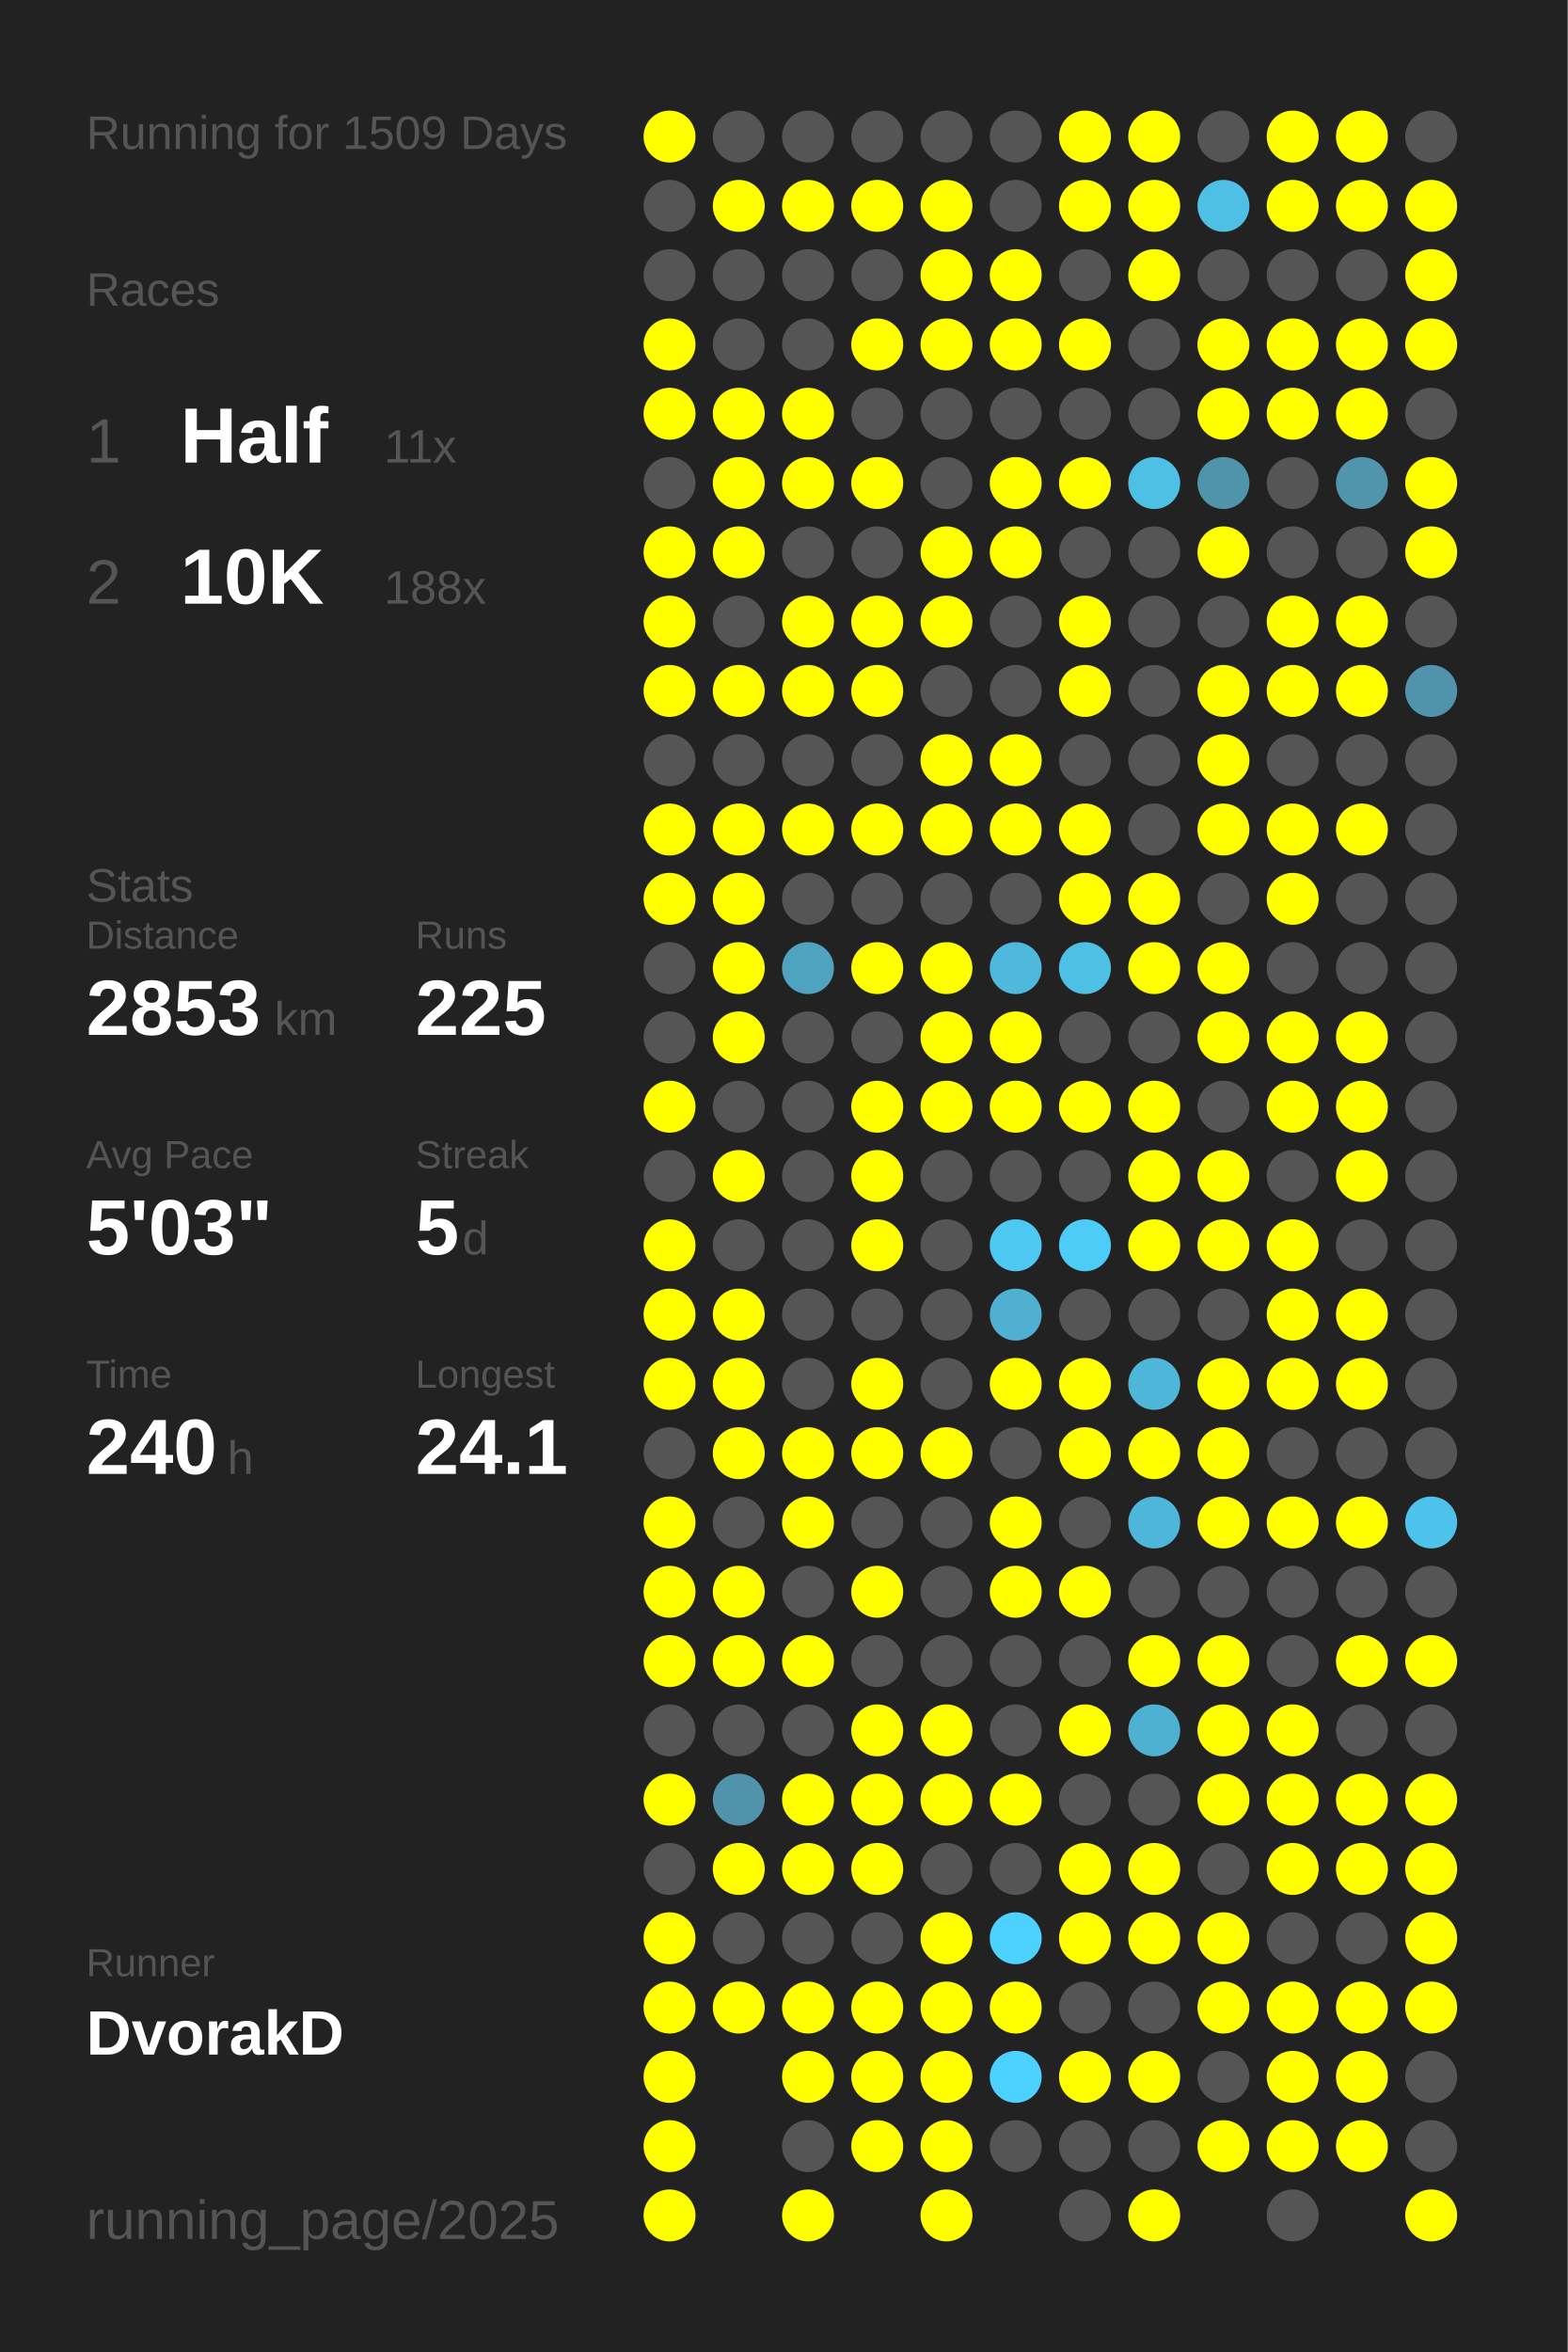
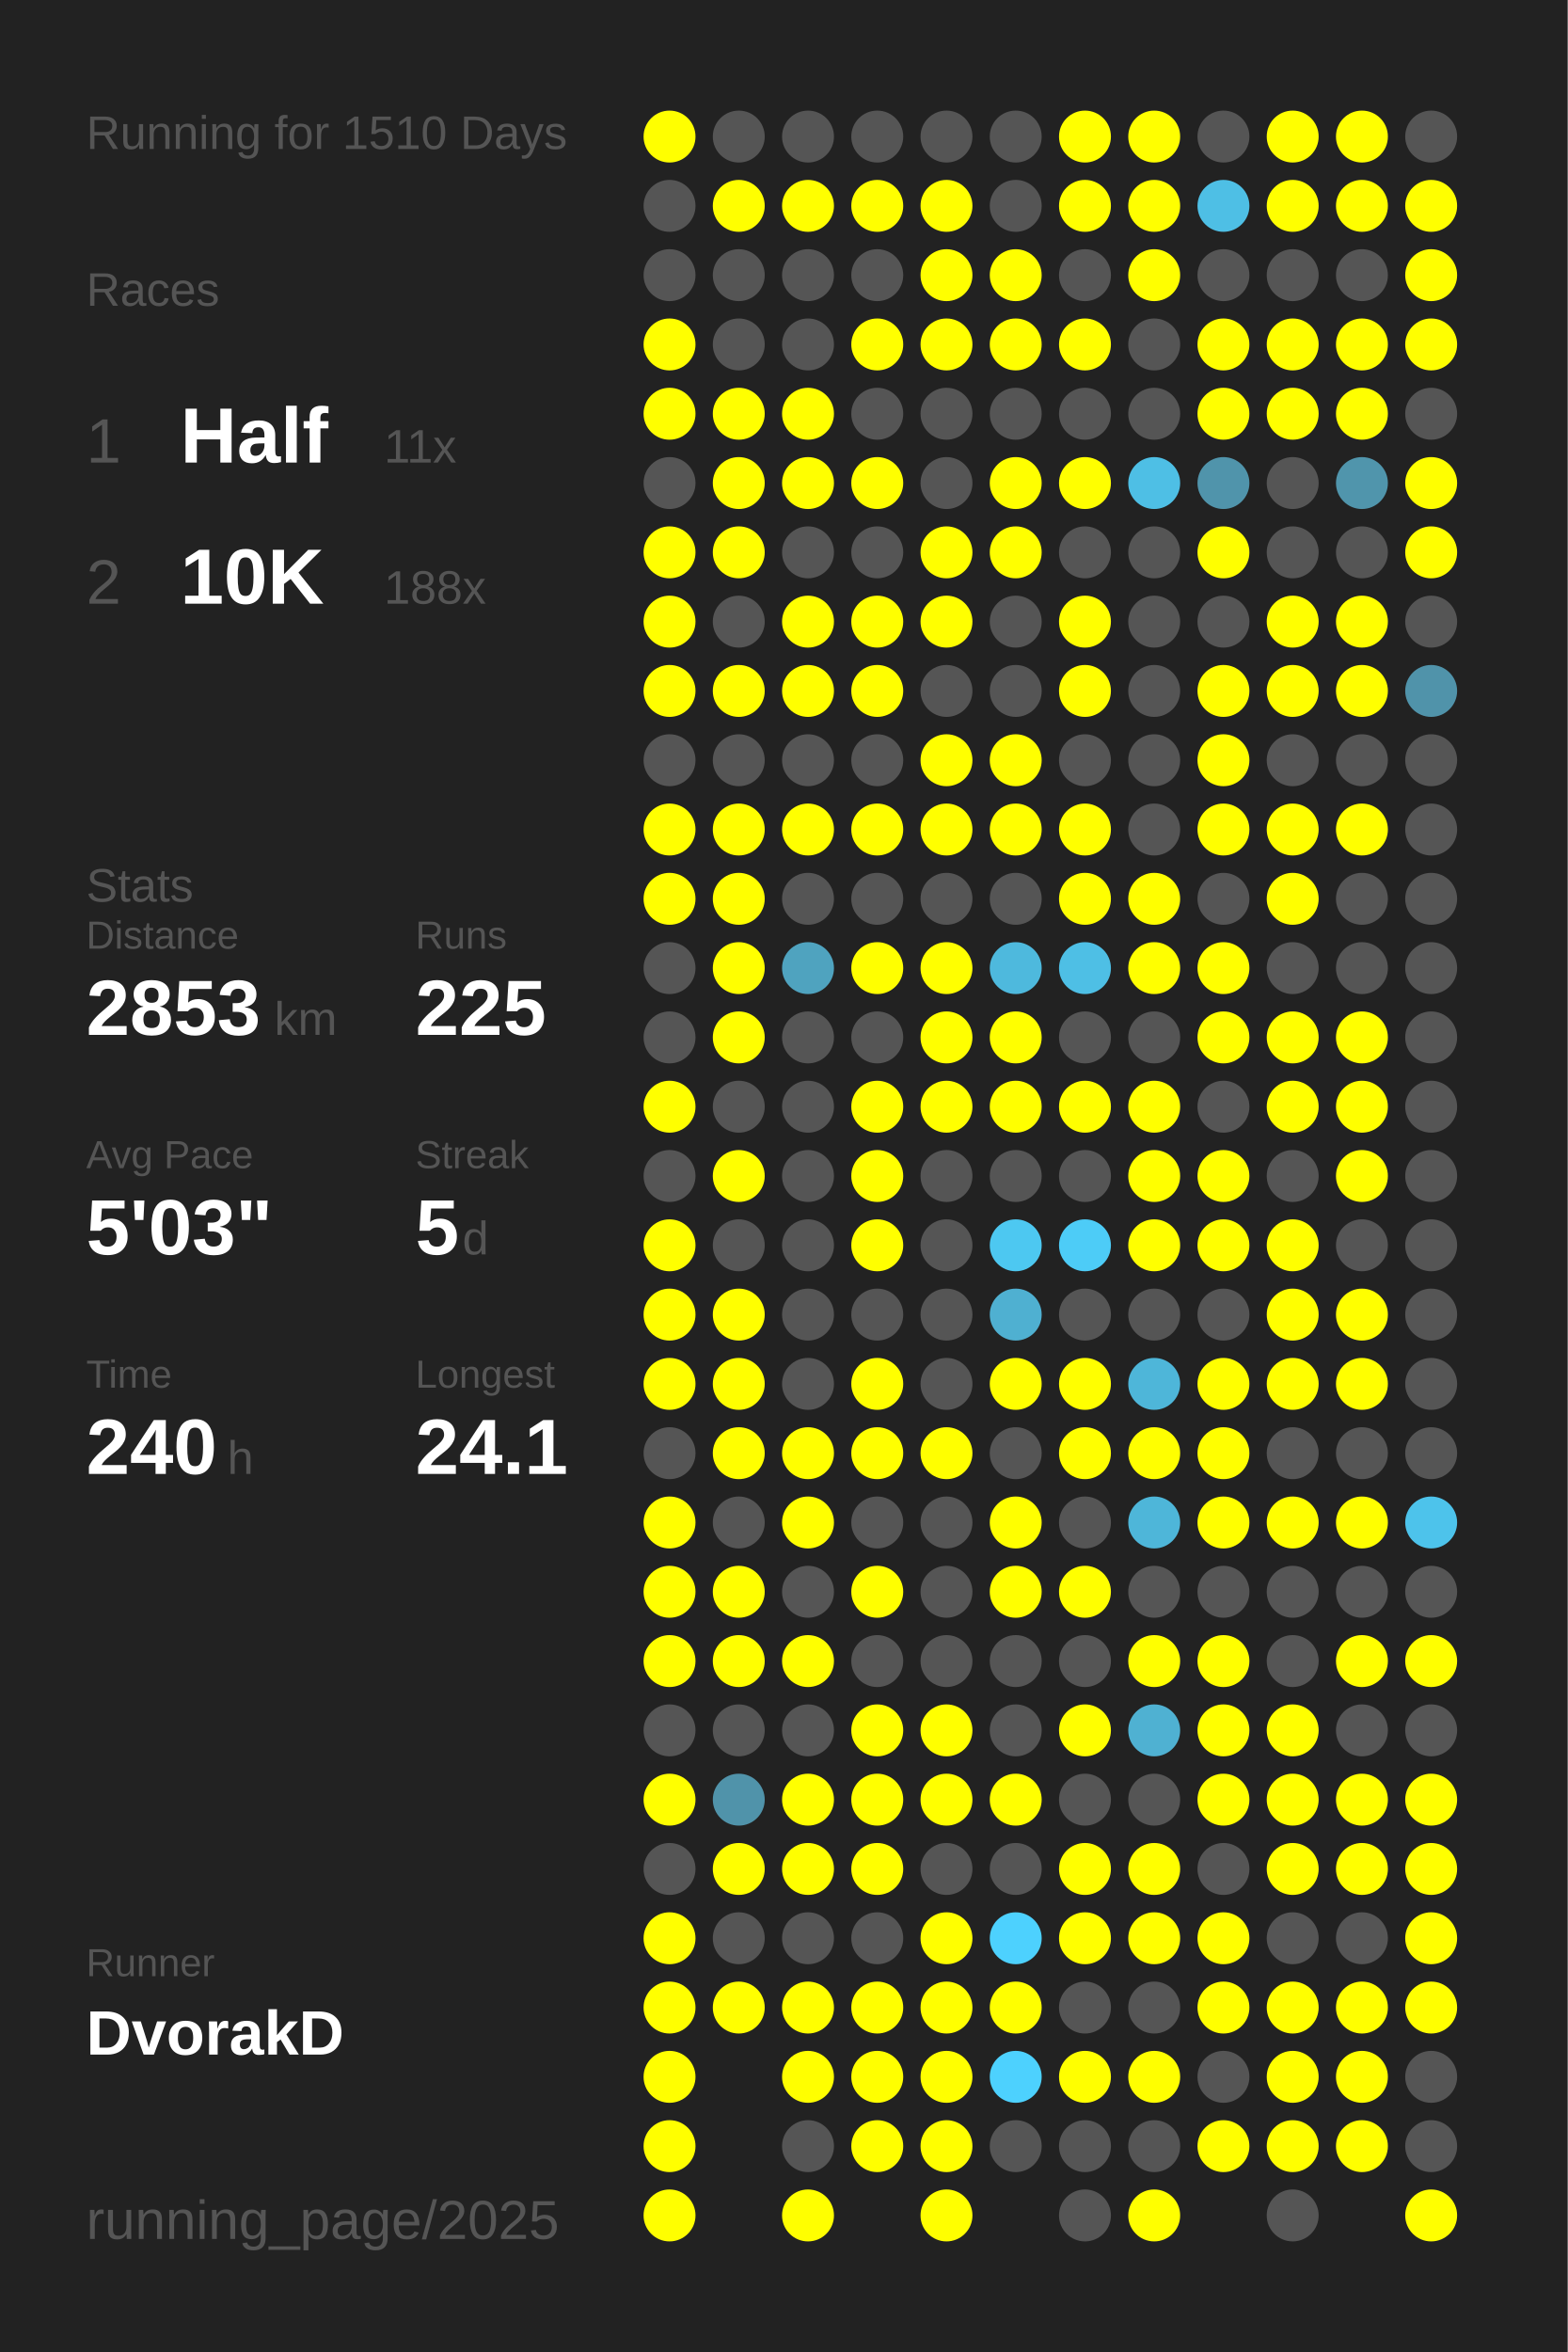
<svg xmlns="http://www.w3.org/2000/svg" baseProfile="full" height="300mm" version="1.1" viewBox="0,0,200,300" width="200mm">
  <defs />
  <rect fill="#222222" height="300" width="200" x="0" y="0" />
-   <text fill="#555555" style="font-size:6px; font-family:Arial;" x="11" y="19">Running for 1509 Days</text>
+   <text fill="#555555" style="font-size:6px; font-family:Arial;" x="11" y="19">Running for 1510 Days</text>
  <text fill="#555555" style="font-size:6px; font-family:Arial;" x="11" y="39">Races</text>
  <text fill="#555555" style="font-size:8px; font-family:Arial;" x="11" y="59">1</text>
  <text fill="#FFFFFF" style="font-size:10px; font-family:Arial; font-weight:bold;" x="23" y="59">Half</text>
  <text fill="#555555" style="font-size:6px; font-family:Arial;" x="49" y="59">11x</text>
  <text fill="#555555" style="font-size:8px; font-family:Arial;" x="11" y="77">2</text>
  <text fill="#FFFFFF" style="font-size:10px; font-family:Arial; font-weight:bold;" x="23" y="77">10K</text>
  <text fill="#555555" style="font-size:6px; font-family:Arial;" x="49" y="77">188x</text>
  <text fill="#555555" style="font-size:6px; font-family:Arial;" x="11" y="115">Stats</text>
  <text fill="#555555" style="font-size:5px; font-family:Arial;" x="11" y="121">Distance</text>
  <text fill="#FFFFFF" style="font-size:10px; font-family:Arial; font-weight:bold;" x="11" y="132">2853</text>
  <text fill="#555555" style="font-size:6px; font-family:Arial;" x="35" y="132">km</text>
  <text fill="#555555" style="font-size:5px; font-family:Arial;" x="53" y="121">Runs</text>
  <text fill="#FFFFFF" style="font-size:10px; font-family:Arial; font-weight:bold;" x="53" y="132">225</text>
  <text fill="#555555" style="font-size:5px; font-family:Arial;" x="11" y="149">Avg Pace</text>
  <text fill="#FFFFFF" style="font-size:10px; font-family:Arial; font-weight:bold;" x="11" y="160">5'03"</text>
  <text fill="#555555" style="font-size:5px; font-family:Arial;" x="53" y="149">Streak</text>
  <text fill="#FFFFFF" style="font-size:10px; font-family:Arial; font-weight:bold;" x="53" y="160">5</text>
  <text fill="#555555" style="font-size:6px; font-family:Arial;" x="59" y="160">d</text>
  <text fill="#555555" style="font-size:5px; font-family:Arial;" x="11" y="177">Time</text>
  <text fill="#FFFFFF" style="font-size:10px; font-family:Arial; font-weight:bold;" x="11" y="188">240</text>
  <text fill="#555555" style="font-size:6px; font-family:Arial;" x="29" y="188">h</text>
  <text fill="#555555" style="font-size:5px; font-family:Arial;" x="53" y="177">Longest</text>
  <text fill="#FFFFFF" style="font-size:10px; font-family:Arial; font-weight:bold;" x="53" y="188">24.1</text>
  <text fill="#555555" style="font-size:5px; font-family:Arial;" x="11" y="252.065">Runner</text>
  <text fill="#FFFFFF" style="font-size:8px; font-family:Arial; font-weight:bold;" x="11" y="262.065">DvorakD</text>
  <text fill="#555555" style="font-size:7px; font-family:Arial;" x="11" y="285.581">running_page/2025</text>
  <circle cx="85.417" cy="17.419" fill="#FFFF00" r="3.312" />
  <circle cx="85.417" cy="26.258" fill="#555555" r="3.312" />
  <circle cx="85.417" cy="35.097" fill="#555555" r="3.312" />
  <circle cx="85.417" cy="43.935" fill="#FFFF00" r="3.312" />
  <circle cx="85.417" cy="52.774" fill="#FFFF00" r="3.312" />
  <circle cx="85.417" cy="61.613" fill="#555555" r="3.312" />
  <circle cx="85.417" cy="70.452" fill="#FFFF00" r="3.312" />
  <circle cx="85.417" cy="79.29" fill="#FFFF00" r="3.312" />
  <circle cx="85.417" cy="88.129" fill="#FFFF00" r="3.312" />
  <circle cx="85.417" cy="96.968" fill="#555555" r="3.312" />
  <circle cx="85.417" cy="105.806" fill="#FFFF00" r="3.312" />
  <circle cx="85.417" cy="114.645" fill="#FFFF00" r="3.312" />
  <circle cx="85.417" cy="123.484" fill="#555555" r="3.312" />
  <circle cx="85.417" cy="132.323" fill="#555555" r="3.312" />
  <circle cx="85.417" cy="141.161" fill="#FFFF00" r="3.312" />
  <circle cx="85.417" cy="150" fill="#555555" r="3.312" />
  <circle cx="85.417" cy="158.839" fill="#FFFF00" r="3.312" />
  <circle cx="85.417" cy="167.677" fill="#FFFF00" r="3.312" />
  <circle cx="85.417" cy="176.516" fill="#FFFF00" r="3.312" />
  <circle cx="85.417" cy="185.355" fill="#555555" r="3.312" />
  <circle cx="85.417" cy="194.194" fill="#FFFF00" r="3.312" />
  <circle cx="85.417" cy="203.032" fill="#FFFF00" r="3.312" />
  <circle cx="85.417" cy="211.871" fill="#FFFF00" r="3.312" />
  <circle cx="85.417" cy="220.71" fill="#555555" r="3.312" />
  <circle cx="85.417" cy="229.548" fill="#FFFF00" r="3.312" />
  <circle cx="85.417" cy="238.387" fill="#555555" r="3.312" />
  <circle cx="85.417" cy="247.226" fill="#FFFF00" r="3.312" />
  <circle cx="85.417" cy="256.065" fill="#FFFF00" r="3.312" />
  <circle cx="85.417" cy="264.903" fill="#FFFF00" r="3.312" />
  <circle cx="85.417" cy="273.742" fill="#FFFF00" r="3.312" />
  <circle cx="85.417" cy="282.581" fill="#FFFF00" r="3.312" />
  <circle cx="94.25" cy="17.419" fill="#555555" r="3.312" />
  <circle cx="94.25" cy="26.258" fill="#FFFF00" r="3.312" />
  <circle cx="94.25" cy="35.097" fill="#555555" r="3.312" />
  <circle cx="94.25" cy="43.935" fill="#555555" r="3.312" />
  <circle cx="94.25" cy="52.774" fill="#FFFF00" r="3.312" />
  <circle cx="94.25" cy="61.613" fill="#FFFF00" r="3.312" />
  <circle cx="94.25" cy="70.452" fill="#FFFF00" r="3.312" />
  <circle cx="94.25" cy="79.29" fill="#555555" r="3.312" />
  <circle cx="94.25" cy="88.129" fill="#FFFF00" r="3.312" />
  <circle cx="94.25" cy="96.968" fill="#555555" r="3.312" />
  <circle cx="94.25" cy="105.806" fill="#FFFF00" r="3.312" />
  <circle cx="94.25" cy="114.645" fill="#FFFF00" r="3.312" />
  <circle cx="94.25" cy="123.484" fill="#FFFF00" r="3.312" />
  <circle cx="94.25" cy="132.323" fill="#FFFF00" r="3.312" />
  <circle cx="94.25" cy="141.161" fill="#555555" r="3.312" />
  <circle cx="94.25" cy="150" fill="#FFFF00" r="3.312" />
  <circle cx="94.25" cy="158.839" fill="#555555" r="3.312" />
  <circle cx="94.25" cy="167.677" fill="#FFFF00" r="3.312" />
  <circle cx="94.25" cy="176.516" fill="#FFFF00" r="3.312" />
  <circle cx="94.25" cy="185.355" fill="#FFFF00" r="3.312" />
  <circle cx="94.25" cy="194.194" fill="#555555" r="3.312" />
  <circle cx="94.25" cy="203.032" fill="#FFFF00" r="3.312" />
  <circle cx="94.25" cy="211.871" fill="#FFFF00" r="3.312" />
  <circle cx="94.25" cy="220.71" fill="#555555" r="3.312" />
  <circle cx="94.25" cy="229.548" fill="#5093aa" r="3.312" />
  <circle cx="94.25" cy="238.387" fill="#FFFF00" r="3.312" />
  <circle cx="94.25" cy="247.226" fill="#555555" r="3.312" />
  <circle cx="94.25" cy="256.065" fill="#FFFF00" r="3.312" />
  <circle cx="103.083" cy="17.419" fill="#555555" r="3.312" />
  <circle cx="103.083" cy="26.258" fill="#FFFF00" r="3.312" />
  <circle cx="103.083" cy="35.097" fill="#555555" r="3.312" />
  <circle cx="103.083" cy="43.935" fill="#555555" r="3.312" />
  <circle cx="103.083" cy="52.774" fill="#FFFF00" r="3.312" />
  <circle cx="103.083" cy="61.613" fill="#FFFF00" r="3.312" />
  <circle cx="103.083" cy="70.452" fill="#555555" r="3.312" />
  <circle cx="103.083" cy="79.29" fill="#FFFF00" r="3.312" />
  <circle cx="103.083" cy="88.129" fill="#FFFF00" r="3.312" />
  <circle cx="103.083" cy="96.968" fill="#555555" r="3.312" />
  <circle cx="103.083" cy="105.806" fill="#FFFF00" r="3.312" />
  <circle cx="103.083" cy="114.645" fill="#555555" r="3.312" />
  <circle cx="103.083" cy="123.484" fill="#4fa3bf" r="3.312" />
  <circle cx="103.083" cy="132.323" fill="#555555" r="3.312" />
  <circle cx="103.083" cy="141.161" fill="#555555" r="3.312" />
  <circle cx="103.083" cy="150" fill="#555555" r="3.312" />
  <circle cx="103.083" cy="158.839" fill="#555555" r="3.312" />
  <circle cx="103.083" cy="167.677" fill="#555555" r="3.312" />
  <circle cx="103.083" cy="176.516" fill="#555555" r="3.312" />
  <circle cx="103.083" cy="185.355" fill="#FFFF00" r="3.312" />
  <circle cx="103.083" cy="194.194" fill="#FFFF00" r="3.312" />
  <circle cx="103.083" cy="203.032" fill="#555555" r="3.312" />
  <circle cx="103.083" cy="211.871" fill="#FFFF00" r="3.312" />
  <circle cx="103.083" cy="220.71" fill="#555555" r="3.312" />
  <circle cx="103.083" cy="229.548" fill="#FFFF00" r="3.312" />
  <circle cx="103.083" cy="238.387" fill="#FFFF00" r="3.312" />
  <circle cx="103.083" cy="247.226" fill="#555555" r="3.312" />
  <circle cx="103.083" cy="256.065" fill="#FFFF00" r="3.312" />
  <circle cx="103.083" cy="264.903" fill="#FFFF00" r="3.312" />
  <circle cx="103.083" cy="273.742" fill="#555555" r="3.312" />
  <circle cx="103.083" cy="282.581" fill="#FFFF00" r="3.312" />
  <circle cx="111.917" cy="17.419" fill="#555555" r="3.312" />
  <circle cx="111.917" cy="26.258" fill="#FFFF00" r="3.312" />
  <circle cx="111.917" cy="35.097" fill="#555555" r="3.312" />
  <circle cx="111.917" cy="43.935" fill="#FFFF00" r="3.312" />
  <circle cx="111.917" cy="52.774" fill="#555555" r="3.312" />
  <circle cx="111.917" cy="61.613" fill="#FFFF00" r="3.312" />
  <circle cx="111.917" cy="70.452" fill="#555555" r="3.312" />
  <circle cx="111.917" cy="79.29" fill="#FFFF00" r="3.312" />
  <circle cx="111.917" cy="88.129" fill="#FFFF00" r="3.312" />
  <circle cx="111.917" cy="96.968" fill="#555555" r="3.312" />
  <circle cx="111.917" cy="105.806" fill="#FFFF00" r="3.312" />
  <circle cx="111.917" cy="114.645" fill="#555555" r="3.312" />
  <circle cx="111.917" cy="123.484" fill="#FFFF00" r="3.312" />
  <circle cx="111.917" cy="132.323" fill="#555555" r="3.312" />
  <circle cx="111.917" cy="141.161" fill="#FFFF00" r="3.312" />
  <circle cx="111.917" cy="150" fill="#FFFF00" r="3.312" />
  <circle cx="111.917" cy="158.839" fill="#FFFF00" r="3.312" />
  <circle cx="111.917" cy="167.677" fill="#555555" r="3.312" />
  <circle cx="111.917" cy="176.516" fill="#FFFF00" r="3.312" />
  <circle cx="111.917" cy="185.355" fill="#FFFF00" r="3.312" />
  <circle cx="111.917" cy="194.194" fill="#555555" r="3.312" />
  <circle cx="111.917" cy="203.032" fill="#FFFF00" r="3.312" />
  <circle cx="111.917" cy="211.871" fill="#555555" r="3.312" />
  <circle cx="111.917" cy="220.71" fill="#FFFF00" r="3.312" />
  <circle cx="111.917" cy="229.548" fill="#FFFF00" r="3.312" />
  <circle cx="111.917" cy="238.387" fill="#FFFF00" r="3.312" />
  <circle cx="111.917" cy="247.226" fill="#555555" r="3.312" />
  <circle cx="111.917" cy="256.065" fill="#FFFF00" r="3.312" />
  <circle cx="111.917" cy="264.903" fill="#FFFF00" r="3.312" />
  <circle cx="111.917" cy="273.742" fill="#FFFF00" r="3.312" />
  <circle cx="120.75" cy="17.419" fill="#555555" r="3.312" />
  <circle cx="120.75" cy="26.258" fill="#FFFF00" r="3.312" />
  <circle cx="120.75" cy="35.097" fill="#FFFF00" r="3.312" />
  <circle cx="120.75" cy="43.935" fill="#FFFF00" r="3.312" />
  <circle cx="120.75" cy="52.774" fill="#555555" r="3.312" />
  <circle cx="120.75" cy="61.613" fill="#555555" r="3.312" />
  <circle cx="120.75" cy="70.452" fill="#FFFF00" r="3.312" />
  <circle cx="120.75" cy="79.29" fill="#FFFF00" r="3.312" />
  <circle cx="120.75" cy="88.129" fill="#555555" r="3.312" />
  <circle cx="120.75" cy="96.968" fill="#FFFF00" r="3.312" />
  <circle cx="120.75" cy="105.806" fill="#FFFF00" r="3.312" />
  <circle cx="120.75" cy="114.645" fill="#555555" r="3.312" />
  <circle cx="120.75" cy="123.484" fill="#FFFF00" r="3.312" />
  <circle cx="120.75" cy="132.323" fill="#FFFF00" r="3.312" />
  <circle cx="120.75" cy="141.161" fill="#FFFF00" r="3.312" />
  <circle cx="120.75" cy="150" fill="#555555" r="3.312" />
  <circle cx="120.75" cy="158.839" fill="#555555" r="3.312" />
  <circle cx="120.75" cy="167.677" fill="#555555" r="3.312" />
  <circle cx="120.75" cy="176.516" fill="#555555" r="3.312" />
  <circle cx="120.75" cy="185.355" fill="#FFFF00" r="3.312" />
  <circle cx="120.75" cy="194.194" fill="#555555" r="3.312" />
  <circle cx="120.75" cy="203.032" fill="#555555" r="3.312" />
  <circle cx="120.75" cy="211.871" fill="#555555" r="3.312" />
  <circle cx="120.75" cy="220.71" fill="#FFFF00" r="3.312" />
  <circle cx="120.75" cy="229.548" fill="#FFFF00" r="3.312" />
  <circle cx="120.75" cy="238.387" fill="#555555" r="3.312" />
  <circle cx="120.75" cy="247.226" fill="#FFFF00" r="3.312" />
  <circle cx="120.75" cy="256.065" fill="#FFFF00" r="3.312" />
  <circle cx="120.75" cy="264.903" fill="#FFFF00" r="3.312" />
  <circle cx="120.75" cy="273.742" fill="#FFFF00" r="3.312" />
  <circle cx="120.75" cy="282.581" fill="#FFFF00" r="3.312" />
  <circle cx="129.583" cy="17.419" fill="#555555" r="3.312" />
  <circle cx="129.583" cy="26.258" fill="#555555" r="3.312" />
  <circle cx="129.583" cy="35.097" fill="#FFFF00" r="3.312" />
  <circle cx="129.583" cy="43.935" fill="#FFFF00" r="3.312" />
  <circle cx="129.583" cy="52.774" fill="#555555" r="3.312" />
  <circle cx="129.583" cy="61.613" fill="#FFFF00" r="3.312" />
  <circle cx="129.583" cy="70.452" fill="#FFFF00" r="3.312" />
  <circle cx="129.583" cy="79.29" fill="#555555" r="3.312" />
  <circle cx="129.583" cy="88.129" fill="#555555" r="3.312" />
  <circle cx="129.583" cy="96.968" fill="#FFFF00" r="3.312" />
  <circle cx="129.583" cy="105.806" fill="#FFFF00" r="3.312" />
  <circle cx="129.583" cy="114.645" fill="#555555" r="3.312" />
  <circle cx="129.583" cy="123.484" fill="#4eb9dd" r="3.312" />
  <circle cx="129.583" cy="132.323" fill="#FFFF00" r="3.312" />
  <circle cx="129.583" cy="141.161" fill="#FFFF00" r="3.312" />
  <circle cx="129.583" cy="150" fill="#555555" r="3.312" />
  <circle cx="129.583" cy="158.839" fill="#4dc8f1" r="3.312" />
  <circle cx="129.583" cy="167.677" fill="#4fb0d1" r="3.312" />
  <circle cx="129.583" cy="176.516" fill="#FFFF00" r="3.312" />
  <circle cx="129.583" cy="185.355" fill="#555555" r="3.312" />
  <circle cx="129.583" cy="194.194" fill="#FFFF00" r="3.312" />
  <circle cx="129.583" cy="203.032" fill="#FFFF00" r="3.312" />
  <circle cx="129.583" cy="211.871" fill="#555555" r="3.312" />
  <circle cx="129.583" cy="220.71" fill="#555555" r="3.312" />
  <circle cx="129.583" cy="229.548" fill="#FFFF00" r="3.312" />
  <circle cx="129.583" cy="238.387" fill="#555555" r="3.312" />
  <circle cx="129.583" cy="247.226" fill="#4dd1fe" r="3.312" />
  <circle cx="129.583" cy="256.065" fill="#FFFF00" r="3.312" />
  <circle cx="129.583" cy="264.903" fill="#4dd1fe" r="3.312" />
  <circle cx="129.583" cy="273.742" fill="#555555" r="3.312" />
  <circle cx="138.417" cy="17.419" fill="#FFFF00" r="3.312" />
  <circle cx="138.417" cy="26.258" fill="#FFFF00" r="3.312" />
  <circle cx="138.417" cy="35.097" fill="#555555" r="3.312" />
  <circle cx="138.417" cy="43.935" fill="#FFFF00" r="3.312" />
  <circle cx="138.417" cy="52.774" fill="#555555" r="3.312" />
  <circle cx="138.417" cy="61.613" fill="#FFFF00" r="3.312" />
  <circle cx="138.417" cy="70.452" fill="#555555" r="3.312" />
  <circle cx="138.417" cy="79.29" fill="#FFFF00" r="3.312" />
  <circle cx="138.417" cy="88.129" fill="#FFFF00" r="3.312" />
  <circle cx="138.417" cy="96.968" fill="#555555" r="3.312" />
  <circle cx="138.417" cy="105.806" fill="#FFFF00" r="3.312" />
  <circle cx="138.417" cy="114.645" fill="#FFFF00" r="3.312" />
  <circle cx="138.417" cy="123.484" fill="#4ebfe5" r="3.312" />
  <circle cx="138.417" cy="132.323" fill="#555555" r="3.312" />
  <circle cx="138.417" cy="141.161" fill="#FFFF00" r="3.312" />
  <circle cx="138.417" cy="150" fill="#555555" r="3.312" />
  <circle cx="138.417" cy="158.839" fill="#4dccf7" r="3.312" />
  <circle cx="138.417" cy="167.677" fill="#555555" r="3.312" />
  <circle cx="138.417" cy="176.516" fill="#FFFF00" r="3.312" />
  <circle cx="138.417" cy="185.355" fill="#FFFF00" r="3.312" />
  <circle cx="138.417" cy="194.194" fill="#555555" r="3.312" />
  <circle cx="138.417" cy="203.032" fill="#FFFF00" r="3.312" />
  <circle cx="138.417" cy="211.871" fill="#555555" r="3.312" />
  <circle cx="138.417" cy="220.71" fill="#FFFF00" r="3.312" />
  <circle cx="138.417" cy="229.548" fill="#555555" r="3.312" />
  <circle cx="138.417" cy="238.387" fill="#FFFF00" r="3.312" />
  <circle cx="138.417" cy="247.226" fill="#FFFF00" r="3.312" />
  <circle cx="138.417" cy="256.065" fill="#555555" r="3.312" />
  <circle cx="138.417" cy="264.903" fill="#FFFF00" r="3.312" />
  <circle cx="138.417" cy="273.742" fill="#555555" r="3.312" />
  <circle cx="138.417" cy="282.581" fill="#555555" r="3.312" />
  <circle cx="147.25" cy="17.419" fill="#FFFF00" r="3.312" />
  <circle cx="147.25" cy="26.258" fill="#FFFF00" r="3.312" />
  <circle cx="147.25" cy="35.097" fill="#FFFF00" r="3.312" />
  <circle cx="147.25" cy="43.935" fill="#555555" r="3.312" />
  <circle cx="147.25" cy="52.774" fill="#555555" r="3.312" />
  <circle cx="147.25" cy="61.613" fill="#4ebfe5" r="3.312" />
  <circle cx="147.25" cy="70.452" fill="#555555" r="3.312" />
  <circle cx="147.25" cy="79.29" fill="#555555" r="3.312" />
  <circle cx="147.25" cy="88.129" fill="#555555" r="3.312" />
  <circle cx="147.25" cy="96.968" fill="#555555" r="3.312" />
  <circle cx="147.25" cy="105.806" fill="#555555" r="3.312" />
  <circle cx="147.25" cy="114.645" fill="#FFFF00" r="3.312" />
  <circle cx="147.25" cy="123.484" fill="#FFFF00" r="3.312" />
  <circle cx="147.25" cy="132.323" fill="#555555" r="3.312" />
  <circle cx="147.25" cy="141.161" fill="#FFFF00" r="3.312" />
  <circle cx="147.25" cy="150" fill="#FFFF00" r="3.312" />
  <circle cx="147.25" cy="158.839" fill="#FFFF00" r="3.312" />
  <circle cx="147.25" cy="167.677" fill="#555555" r="3.312" />
  <circle cx="147.25" cy="176.516" fill="#4eb6d9" r="3.312" />
  <circle cx="147.25" cy="185.355" fill="#FFFF00" r="3.312" />
  <circle cx="147.25" cy="194.194" fill="#4eb6d9" r="3.312" />
  <circle cx="147.25" cy="203.032" fill="#555555" r="3.312" />
  <circle cx="147.25" cy="211.871" fill="#FFFF00" r="3.312" />
  <circle cx="147.25" cy="220.71" fill="#4fb1d2" r="3.312" />
  <circle cx="147.25" cy="229.548" fill="#555555" r="3.312" />
  <circle cx="147.25" cy="238.387" fill="#FFFF00" r="3.312" />
  <circle cx="147.25" cy="247.226" fill="#FFFF00" r="3.312" />
  <circle cx="147.25" cy="256.065" fill="#555555" r="3.312" />
  <circle cx="147.25" cy="264.903" fill="#FFFF00" r="3.312" />
  <circle cx="147.25" cy="273.742" fill="#555555" r="3.312" />
  <circle cx="147.25" cy="282.581" fill="#FFFF00" r="3.312" />
  <circle cx="156.083" cy="17.419" fill="#555555" r="3.312" />
  <circle cx="156.083" cy="26.258" fill="#4ebfe5" r="3.312" />
  <circle cx="156.083" cy="35.097" fill="#555555" r="3.312" />
  <circle cx="156.083" cy="43.935" fill="#FFFF00" r="3.312" />
  <circle cx="156.083" cy="52.774" fill="#FFFF00" r="3.312" />
  <circle cx="156.083" cy="61.613" fill="#5094ab" r="3.312" />
  <circle cx="156.083" cy="70.452" fill="#FFFF00" r="3.312" />
  <circle cx="156.083" cy="79.29" fill="#555555" r="3.312" />
  <circle cx="156.083" cy="88.129" fill="#FFFF00" r="3.312" />
  <circle cx="156.083" cy="96.968" fill="#FFFF00" r="3.312" />
  <circle cx="156.083" cy="105.806" fill="#FFFF00" r="3.312" />
  <circle cx="156.083" cy="114.645" fill="#555555" r="3.312" />
  <circle cx="156.083" cy="123.484" fill="#FFFF00" r="3.312" />
  <circle cx="156.083" cy="132.323" fill="#FFFF00" r="3.312" />
  <circle cx="156.083" cy="141.161" fill="#555555" r="3.312" />
  <circle cx="156.083" cy="150" fill="#FFFF00" r="3.312" />
  <circle cx="156.083" cy="158.839" fill="#FFFF00" r="3.312" />
  <circle cx="156.083" cy="167.677" fill="#555555" r="3.312" />
  <circle cx="156.083" cy="176.516" fill="#FFFF00" r="3.312" />
  <circle cx="156.083" cy="185.355" fill="#FFFF00" r="3.312" />
  <circle cx="156.083" cy="194.194" fill="#FFFF00" r="3.312" />
  <circle cx="156.083" cy="203.032" fill="#555555" r="3.312" />
  <circle cx="156.083" cy="211.871" fill="#FFFF00" r="3.312" />
  <circle cx="156.083" cy="220.71" fill="#FFFF00" r="3.312" />
  <circle cx="156.083" cy="229.548" fill="#FFFF00" r="3.312" />
  <circle cx="156.083" cy="238.387" fill="#555555" r="3.312" />
  <circle cx="156.083" cy="247.226" fill="#FFFF00" r="3.312" />
  <circle cx="156.083" cy="256.065" fill="#FFFF00" r="3.312" />
  <circle cx="156.083" cy="264.903" fill="#555555" r="3.312" />
  <circle cx="156.083" cy="273.742" fill="#FFFF00" r="3.312" />
  <circle cx="164.917" cy="17.419" fill="#FFFF00" r="3.312" />
  <circle cx="164.917" cy="26.258" fill="#FFFF00" r="3.312" />
  <circle cx="164.917" cy="35.097" fill="#555555" r="3.312" />
  <circle cx="164.917" cy="43.935" fill="#FFFF00" r="3.312" />
  <circle cx="164.917" cy="52.774" fill="#FFFF00" r="3.312" />
  <circle cx="164.917" cy="61.613" fill="#555555" r="3.312" />
  <circle cx="164.917" cy="70.452" fill="#555555" r="3.312" />
  <circle cx="164.917" cy="79.29" fill="#FFFF00" r="3.312" />
  <circle cx="164.917" cy="88.129" fill="#FFFF00" r="3.312" />
  <circle cx="164.917" cy="96.968" fill="#555555" r="3.312" />
  <circle cx="164.917" cy="105.806" fill="#FFFF00" r="3.312" />
  <circle cx="164.917" cy="114.645" fill="#FFFF00" r="3.312" />
  <circle cx="164.917" cy="123.484" fill="#555555" r="3.312" />
  <circle cx="164.917" cy="132.323" fill="#FFFF00" r="3.312" />
  <circle cx="164.917" cy="141.161" fill="#FFFF00" r="3.312" />
  <circle cx="164.917" cy="150" fill="#555555" r="3.312" />
  <circle cx="164.917" cy="158.839" fill="#FFFF00" r="3.312" />
  <circle cx="164.917" cy="167.677" fill="#FFFF00" r="3.312" />
  <circle cx="164.917" cy="176.516" fill="#FFFF00" r="3.312" />
  <circle cx="164.917" cy="185.355" fill="#555555" r="3.312" />
  <circle cx="164.917" cy="194.194" fill="#FFFF00" r="3.312" />
  <circle cx="164.917" cy="203.032" fill="#555555" r="3.312" />
  <circle cx="164.917" cy="211.871" fill="#555555" r="3.312" />
  <circle cx="164.917" cy="220.71" fill="#FFFF00" r="3.312" />
  <circle cx="164.917" cy="229.548" fill="#FFFF00" r="3.312" />
  <circle cx="164.917" cy="238.387" fill="#FFFF00" r="3.312" />
  <circle cx="164.917" cy="247.226" fill="#555555" r="3.312" />
  <circle cx="164.917" cy="256.065" fill="#FFFF00" r="3.312" />
  <circle cx="164.917" cy="264.903" fill="#FFFF00" r="3.312" />
  <circle cx="164.917" cy="273.742" fill="#FFFF00" r="3.312" />
  <circle cx="164.917" cy="282.581" fill="#555555" r="3.312" />
  <circle cx="173.75" cy="17.419" fill="#FFFF00" r="3.312" />
  <circle cx="173.75" cy="26.258" fill="#FFFF00" r="3.312" />
  <circle cx="173.75" cy="35.097" fill="#555555" r="3.312" />
  <circle cx="173.75" cy="43.935" fill="#FFFF00" r="3.312" />
  <circle cx="173.75" cy="52.774" fill="#FFFF00" r="3.312" />
  <circle cx="173.75" cy="61.613" fill="#5095ac" r="3.312" />
  <circle cx="173.75" cy="70.452" fill="#555555" r="3.312" />
  <circle cx="173.75" cy="79.29" fill="#FFFF00" r="3.312" />
  <circle cx="173.75" cy="88.129" fill="#FFFF00" r="3.312" />
  <circle cx="173.75" cy="96.968" fill="#555555" r="3.312" />
  <circle cx="173.75" cy="105.806" fill="#FFFF00" r="3.312" />
  <circle cx="173.75" cy="114.645" fill="#555555" r="3.312" />
  <circle cx="173.75" cy="123.484" fill="#555555" r="3.312" />
  <circle cx="173.75" cy="132.323" fill="#FFFF00" r="3.312" />
  <circle cx="173.75" cy="141.161" fill="#FFFF00" r="3.312" />
  <circle cx="173.75" cy="150" fill="#FFFF00" r="3.312" />
  <circle cx="173.75" cy="158.839" fill="#555555" r="3.312" />
  <circle cx="173.75" cy="167.677" fill="#FFFF00" r="3.312" />
  <circle cx="173.75" cy="176.516" fill="#FFFF00" r="3.312" />
  <circle cx="173.75" cy="185.355" fill="#555555" r="3.312" />
  <circle cx="173.75" cy="194.194" fill="#FFFF00" r="3.312" />
  <circle cx="173.75" cy="203.032" fill="#555555" r="3.312" />
  <circle cx="173.75" cy="211.871" fill="#FFFF00" r="3.312" />
  <circle cx="173.75" cy="220.71" fill="#555555" r="3.312" />
  <circle cx="173.75" cy="229.548" fill="#FFFF00" r="3.312" />
  <circle cx="173.75" cy="238.387" fill="#FFFF00" r="3.312" />
  <circle cx="173.75" cy="247.226" fill="#555555" r="3.312" />
  <circle cx="173.75" cy="256.065" fill="#FFFF00" r="3.312" />
  <circle cx="173.75" cy="264.903" fill="#FFFF00" r="3.312" />
  <circle cx="173.75" cy="273.742" fill="#FFFF00" r="3.312" />
  <circle cx="182.583" cy="17.419" fill="#555555" r="3.312" />
  <circle cx="182.583" cy="26.258" fill="#FFFF00" r="3.312" />
  <circle cx="182.583" cy="35.097" fill="#FFFF00" r="3.312" />
  <circle cx="182.583" cy="43.935" fill="#FFFF00" r="3.312" />
  <circle cx="182.583" cy="52.774" fill="#555555" r="3.312" />
  <circle cx="182.583" cy="61.613" fill="#FFFF00" r="3.312" />
  <circle cx="182.583" cy="70.452" fill="#FFFF00" r="3.312" />
  <circle cx="182.583" cy="79.29" fill="#555555" r="3.312" />
  <circle cx="182.583" cy="88.129" fill="#5093aa" r="3.312" />
  <circle cx="182.583" cy="96.968" fill="#555555" r="3.312" />
  <circle cx="182.583" cy="105.806" fill="#555555" r="3.312" />
  <circle cx="182.583" cy="114.645" fill="#555555" r="3.312" />
  <circle cx="182.583" cy="123.484" fill="#555555" r="3.312" />
  <circle cx="182.583" cy="132.323" fill="#555555" r="3.312" />
  <circle cx="182.583" cy="141.161" fill="#555555" r="3.312" />
  <circle cx="182.583" cy="150" fill="#555555" r="3.312" />
  <circle cx="182.583" cy="158.839" fill="#555555" r="3.312" />
  <circle cx="182.583" cy="167.677" fill="#555555" r="3.312" />
  <circle cx="182.583" cy="176.516" fill="#555555" r="3.312" />
  <circle cx="182.583" cy="185.355" fill="#555555" r="3.312" />
  <circle cx="182.583" cy="194.194" fill="#4dc3eb" r="3.312" />
  <circle cx="182.583" cy="203.032" fill="#555555" r="3.312" />
  <circle cx="182.583" cy="211.871" fill="#FFFF00" r="3.312" />
  <circle cx="182.583" cy="220.71" fill="#555555" r="3.312" />
  <circle cx="182.583" cy="229.548" fill="#FFFF00" r="3.312" />
  <circle cx="182.583" cy="238.387" fill="#FFFF00" r="3.312" />
  <circle cx="182.583" cy="247.226" fill="#FFFF00" r="3.312" />
  <circle cx="182.583" cy="256.065" fill="#FFFF00" r="3.312" />
  <circle cx="182.583" cy="264.903" fill="#555555" r="3.312" />
  <circle cx="182.583" cy="273.742" fill="#555555" r="3.312" />
  <circle cx="182.583" cy="282.581" fill="#FFFF00" r="3.312" />
</svg>
